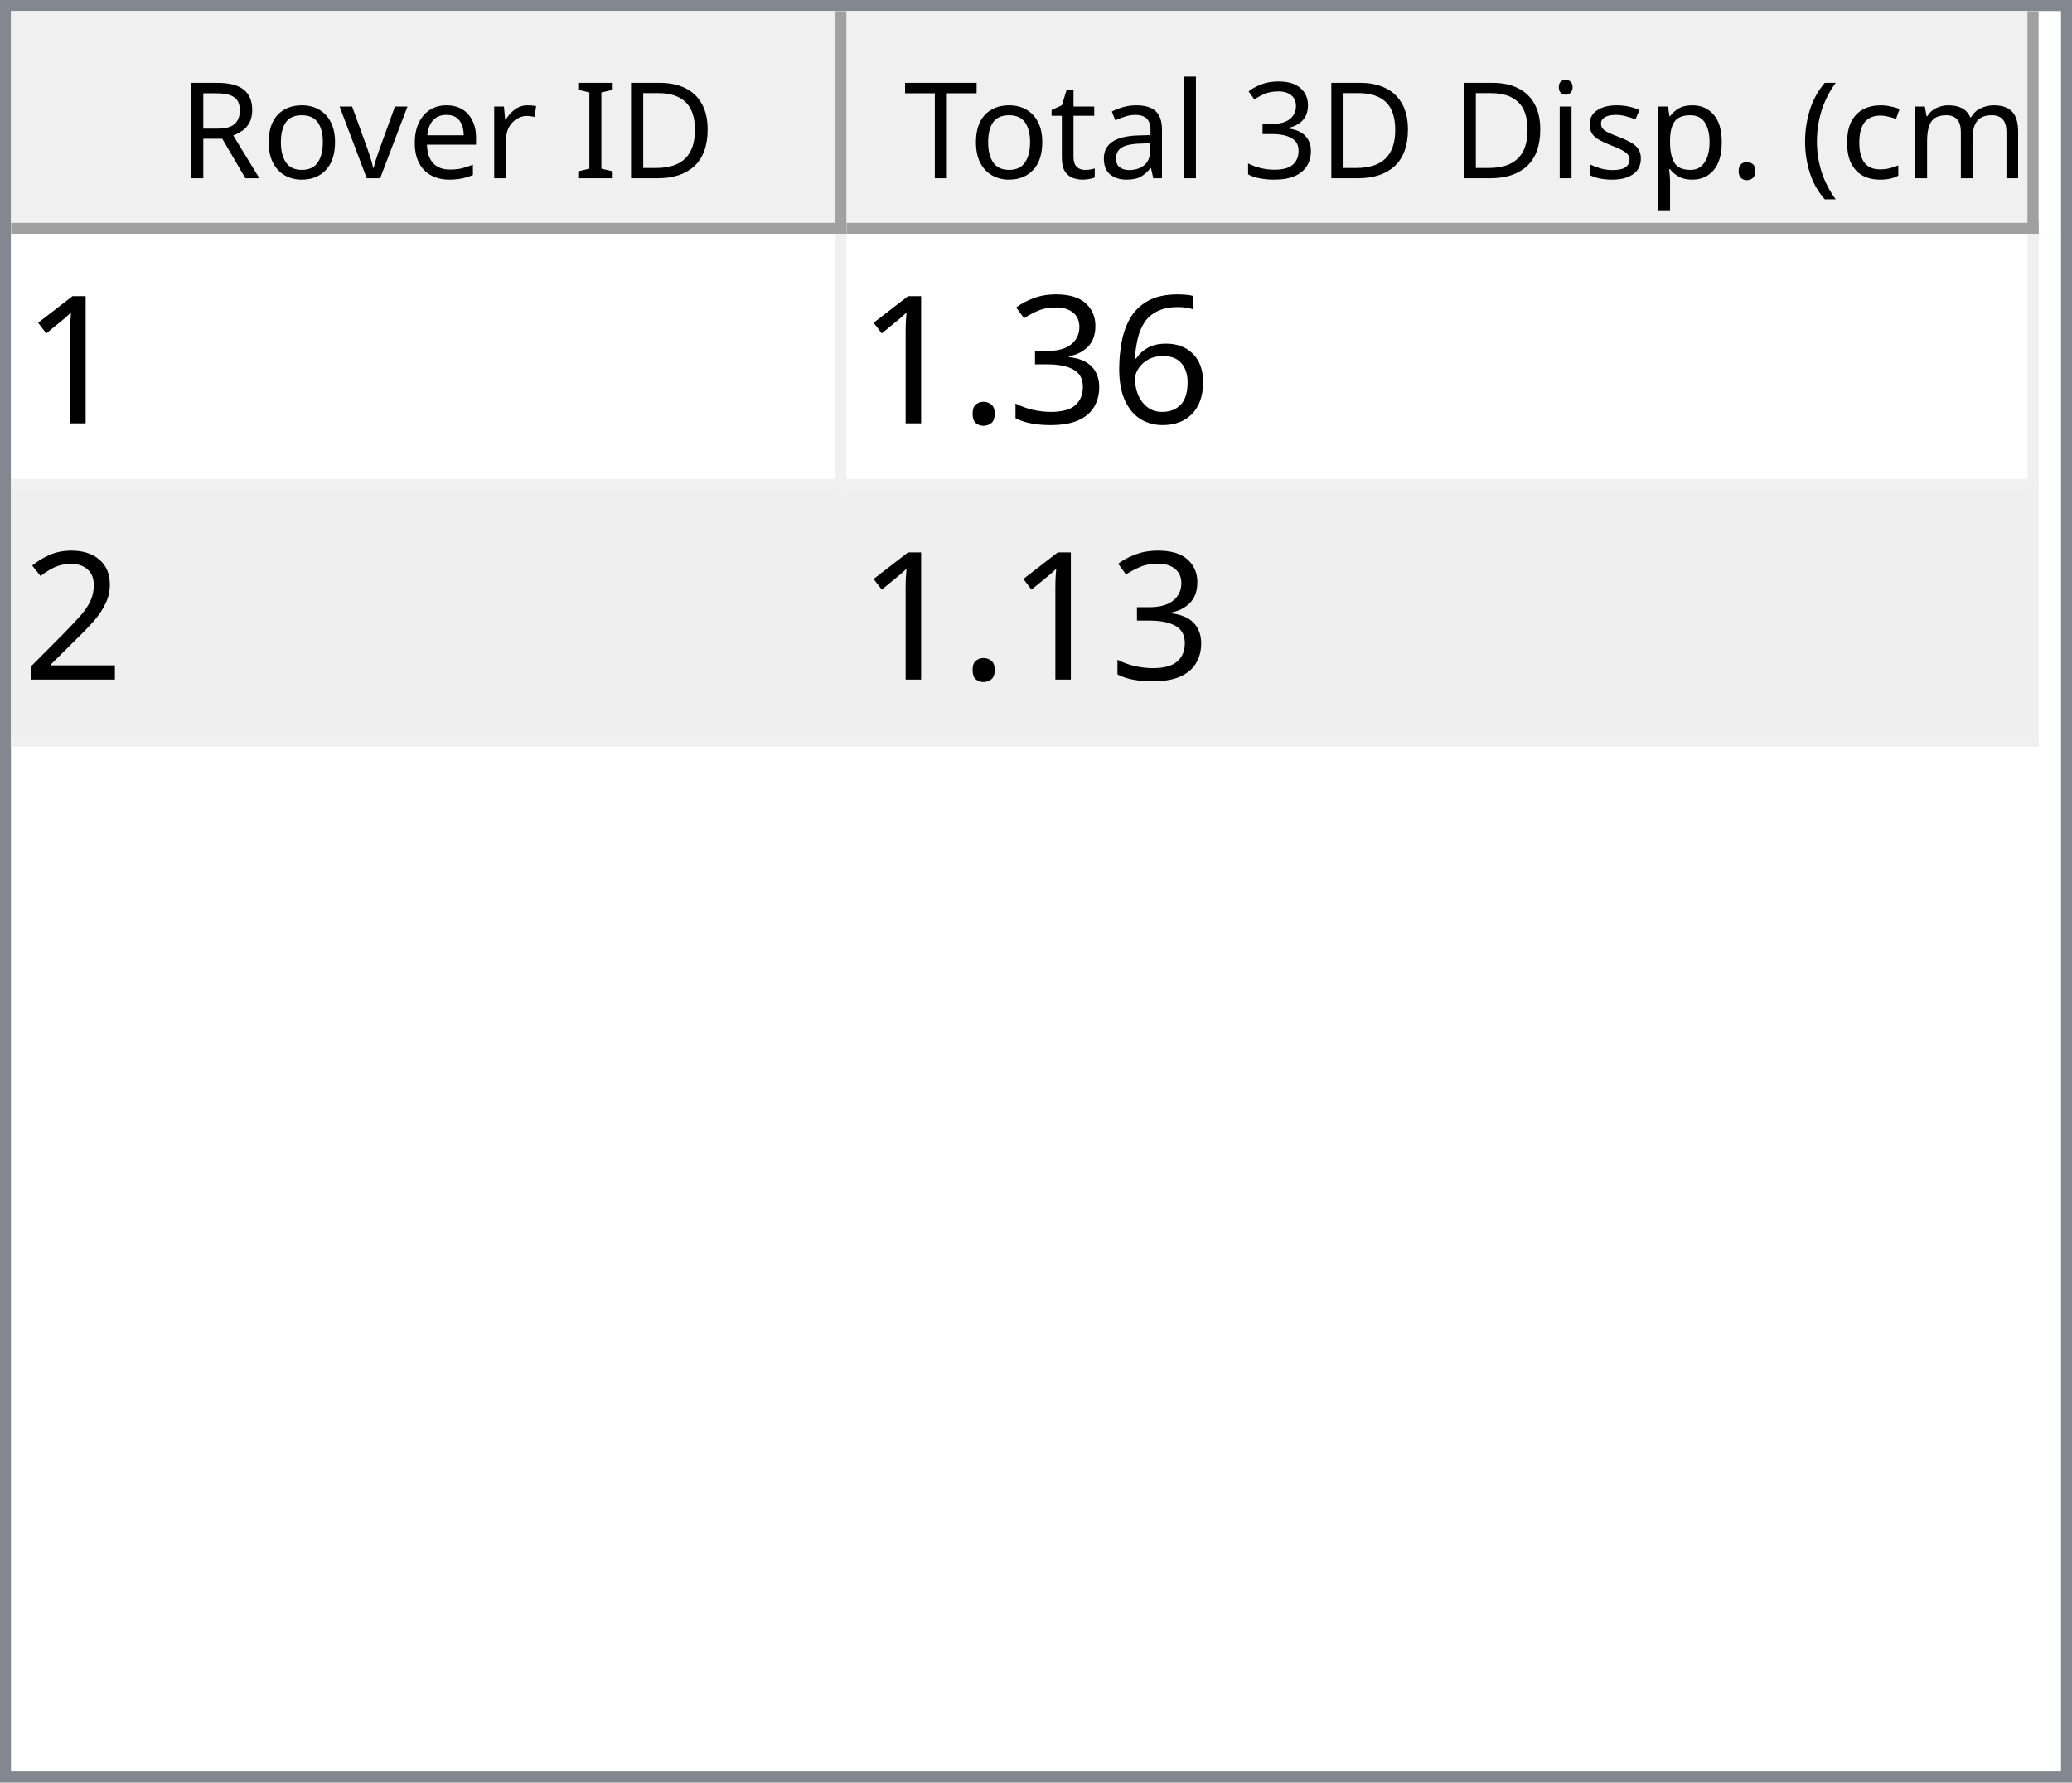
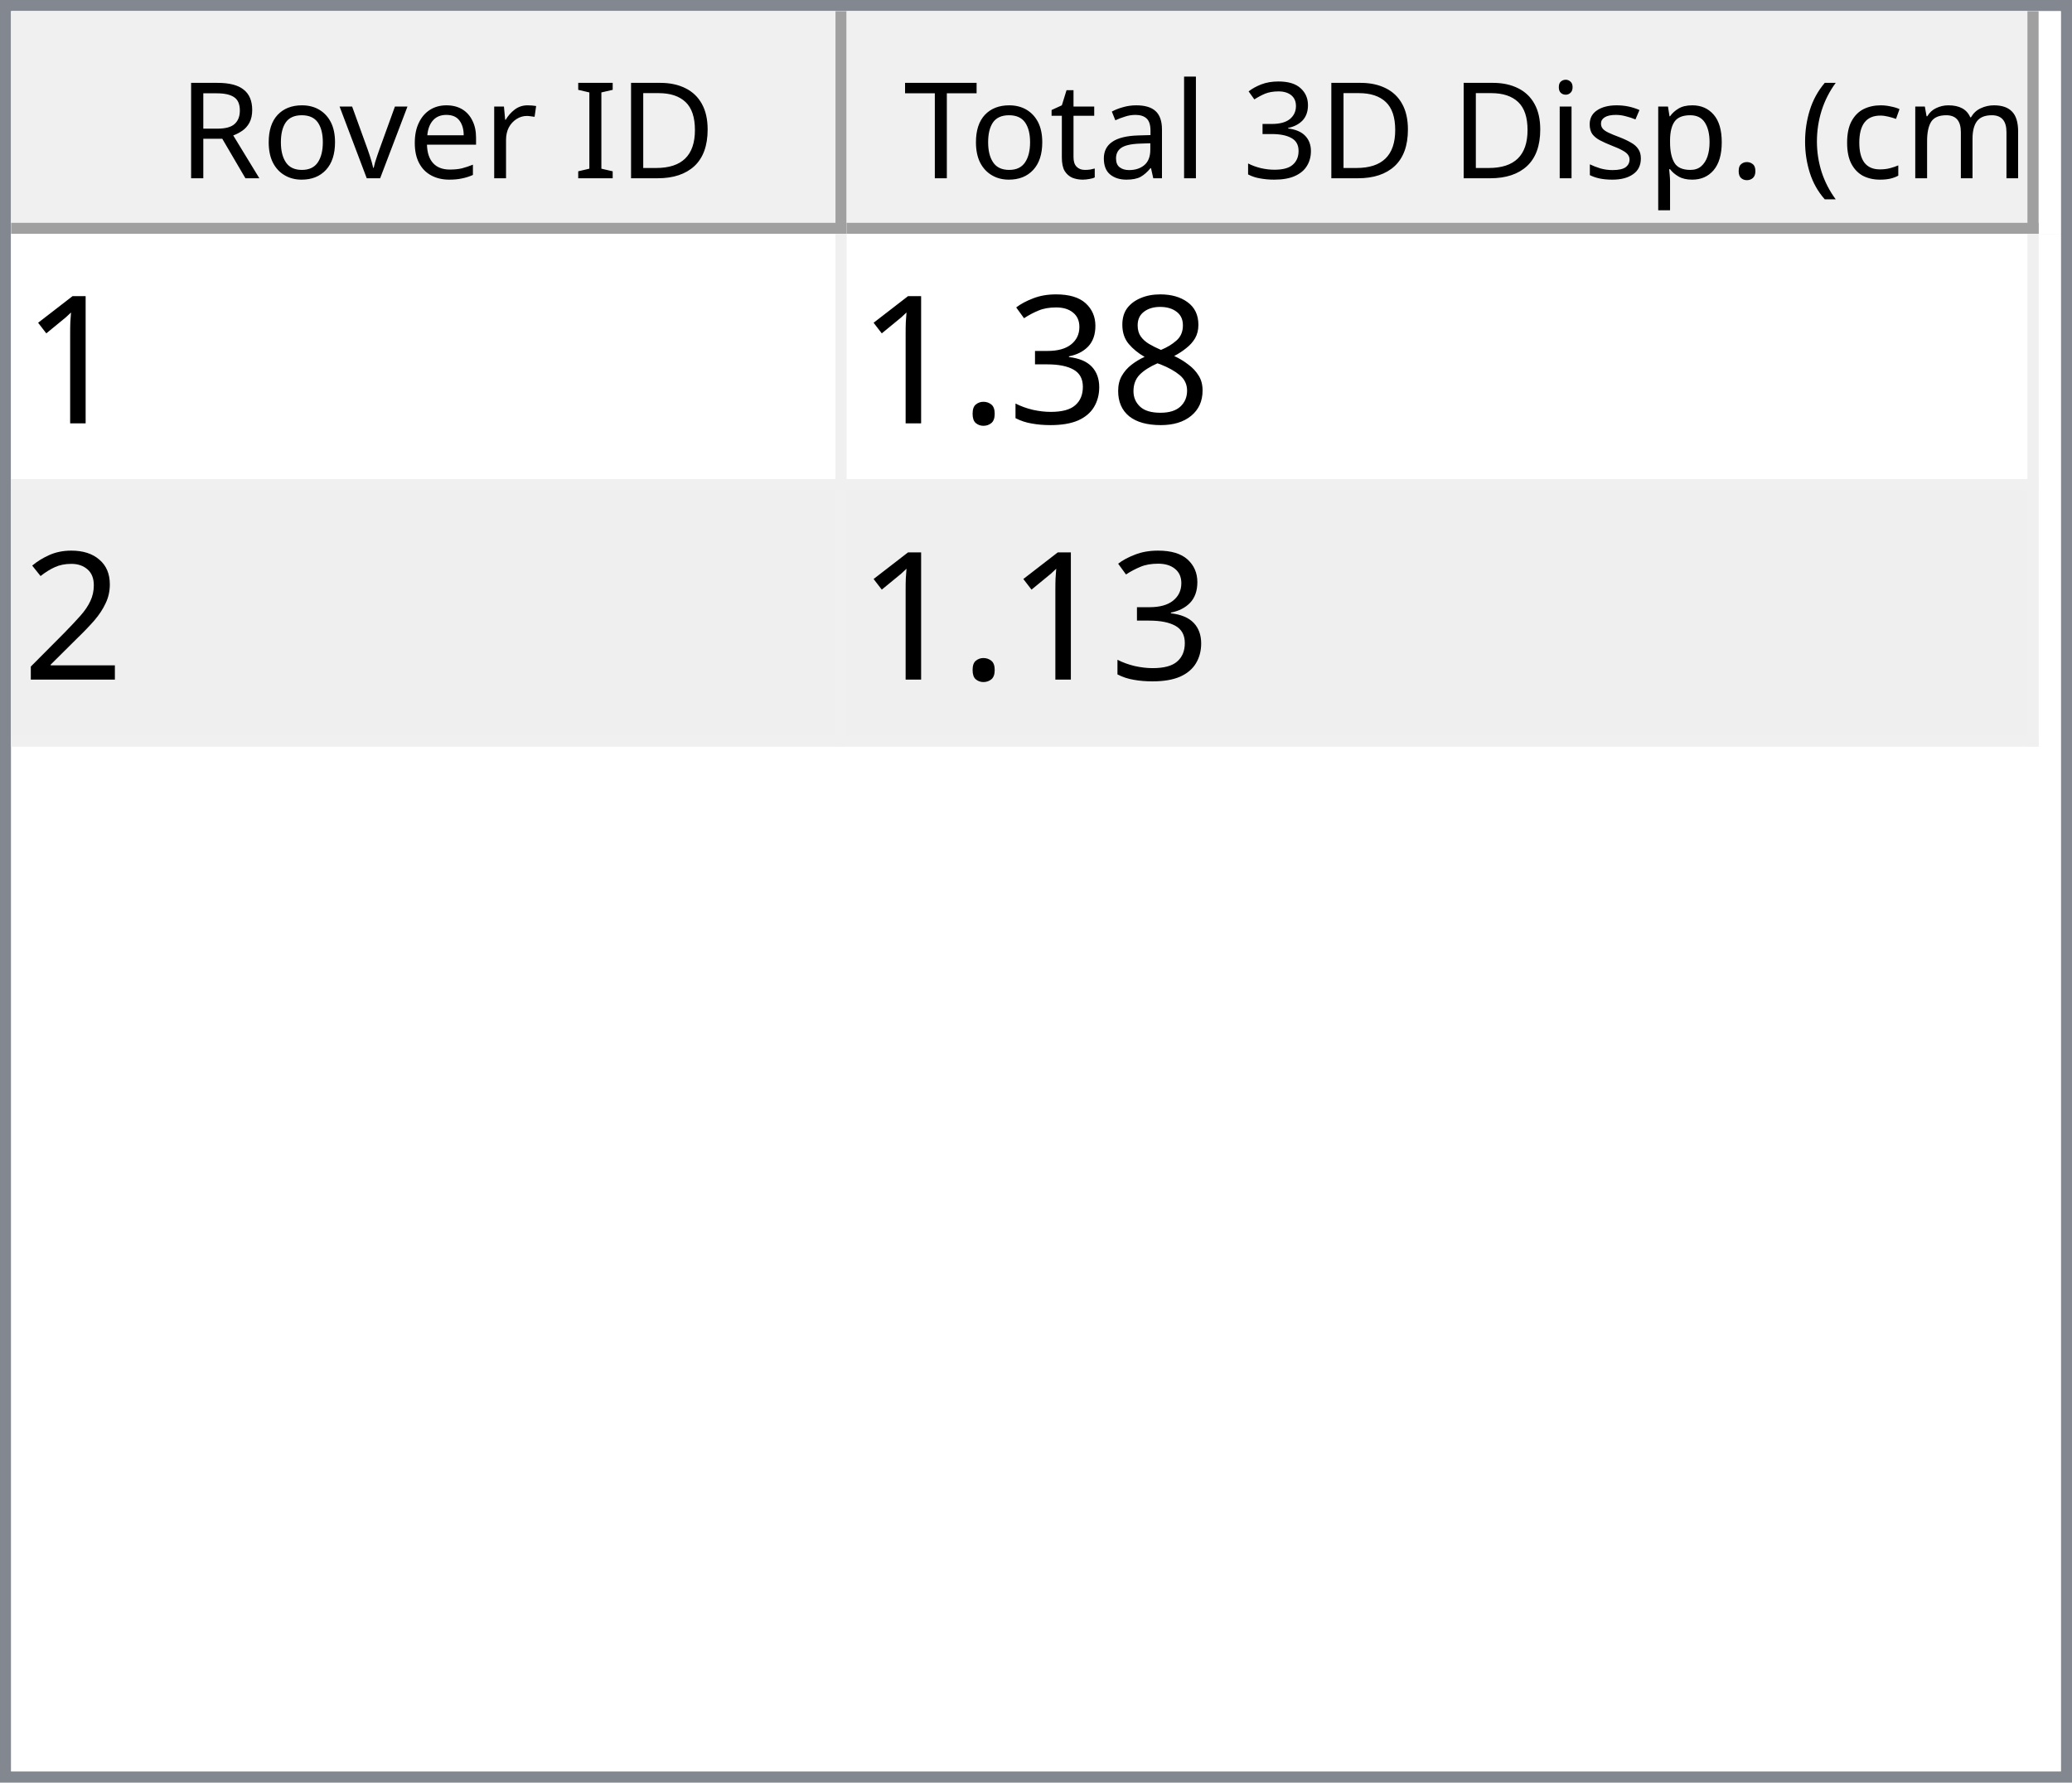
<svg xmlns="http://www.w3.org/2000/svg" style="fill-opacity:1; color-rendering:auto; color-interpolation:auto; text-rendering:auto; stroke:black; stroke-linecap:square; stroke-miterlimit:10; shape-rendering:auto; stroke-opacity:1; fill:black; stroke-dasharray:none; font-weight:normal; stroke-width:1; font-family:'Dialog'; font-style:normal; stroke-linejoin:miter; font-size:12px; stroke-dashoffset:0; image-rendering:auto;" width="186" height="160">
  <defs id="genericDefs" />
  <g>
    <defs id="defs1">
      <clipPath clipPathUnits="userSpaceOnUse" id="clipPath1">
        <path d="M0 0 L186 0 L186 160 L0 160 L0 0 Z" />
      </clipPath>
      <clipPath clipPathUnits="userSpaceOnUse" id="clipPath2">
        <path d="M0 0 L0 160 L186 160 L186 0 Z" />
      </clipPath>
      <clipPath clipPathUnits="userSpaceOnUse" id="clipPath3">
        <path d="M0 0 L0 20 L184 20 L184 0 Z" />
      </clipPath>
      <clipPath clipPathUnits="userSpaceOnUse" id="clipPath4">
        <path d="M0 0 L0 20 L75 20 L75 0 Z" />
      </clipPath>
      <clipPath clipPathUnits="userSpaceOnUse" id="clipPath5">
        <path d="M1 1 L1 19 L74 19 L74 1 Z" />
      </clipPath>
      <clipPath clipPathUnits="userSpaceOnUse" id="clipPath6">
        <path d="M0 0 L0 18 L73 18 L73 0 Z" />
      </clipPath>
      <clipPath clipPathUnits="userSpaceOnUse" id="clipPath7">
        <path d="M-0.5 -0.5 L-0.5 19.5 L74.5 19.5 L74.5 -0.5 Z" />
      </clipPath>
      <clipPath clipPathUnits="userSpaceOnUse" id="clipPath8">
        <path d="M0 0 L0 20 L107 20 L107 0 Z" />
      </clipPath>
      <clipPath clipPathUnits="userSpaceOnUse" id="clipPath9">
        <path d="M1 1 L1 19 L106 19 L106 1 Z" />
      </clipPath>
      <clipPath clipPathUnits="userSpaceOnUse" id="clipPath10">
        <path d="M0 0 L0 18 L105 18 L105 0 Z" />
      </clipPath>
      <clipPath clipPathUnits="userSpaceOnUse" id="clipPath11">
        <path d="M-0.5 -0.5 L-0.5 19.5 L106.5 19.5 L106.5 -0.5 Z" />
      </clipPath>
      <clipPath clipPathUnits="userSpaceOnUse" id="clipPath12">
        <path d="M0 0 L0 138 L184 138 L184 0 Z" />
      </clipPath>
      <clipPath clipPathUnits="userSpaceOnUse" id="clipPath13">
        <path d="M0 0 L0 46 L182 46 L182 0 Z" />
      </clipPath>
      <clipPath clipPathUnits="userSpaceOnUse" id="clipPath14">
        <path d="M-0.5 -0.5 L-0.5 45.5 L181.5 45.5 L181.5 -0.5 Z" />
      </clipPath>
      <clipPath clipPathUnits="userSpaceOnUse" id="clipPath15">
        <path d="M0 0 L0 22 L74 22 L74 0 Z" />
      </clipPath>
      <clipPath clipPathUnits="userSpaceOnUse" id="clipPath16">
        <path d="M0 0 L0 22 L106 22 L106 0 Z" />
      </clipPath>
      <font horiz-adv-x="64.551" id="font1">
        <font-face ascent="107.91" descent="25.098" units-per-em="100" style="font-style:normal; font-family:Segoe UI; font-weight:normal;" />
        <missing-glyph horiz-adv-x="64.551" d="M8.109 0 L8.109 68.266 L56.453 68.266 L56.453 0 L8.109 0 ZM15.328 7.234 L49.219 7.234 L49.219 61.031 L15.328 61.031 L15.328 7.234 Z" />
        <glyph unicode="D" horiz-adv-x="70.117" d="M9.188 0 L9.188 70.016 L28.516 70.016 Q65.531 70.016 65.531 35.891 Q65.531 19.672 55.25 9.836 Q44.969 0 27.734 0 L9.188 0 ZM17.391 62.594 L17.391 7.422 L27.828 7.422 Q41.609 7.422 49.273 14.797 Q56.938 22.172 56.938 35.688 Q56.938 62.594 28.328 62.594 L17.391 62.594 Z" />
        <glyph unicode="I" horiz-adv-x="26.611" d="M17.391 0 L9.188 0 L9.188 70.016 L17.391 70.016 L17.391 0 Z" />
        <glyph unicode=" " horiz-adv-x="27.393" d="" />
        <glyph unicode="r" horiz-adv-x="34.766" d="M34.188 41.891 Q32.078 43.5 28.125 43.5 Q23 43.5 19.555 38.672 Q16.109 33.844 16.109 25.484 L16.109 0 L8.109 0 L8.109 50 L16.109 50 L16.109 39.703 L16.312 39.703 Q18.016 44.969 21.531 47.922 Q25.047 50.875 29.391 50.875 Q32.516 50.875 34.188 50.203 L34.188 41.891 Z" />
        <glyph unicode="e" horiz-adv-x="52.295" d="M48.297 23 L12.984 23 Q13.188 14.656 17.484 10.109 Q21.781 5.562 29.297 5.562 Q37.75 5.562 44.828 11.141 L44.828 3.609 Q38.234 -1.172 27.391 -1.172 Q16.797 -1.172 10.742 5.641 Q4.688 12.453 4.688 24.812 Q4.688 36.469 11.305 43.82 Q17.922 51.172 27.734 51.172 Q37.547 51.172 42.922 44.828 Q48.297 38.484 48.297 27.203 L48.297 23 ZM40.094 29.781 Q40.047 36.719 36.75 40.578 Q33.453 44.438 27.594 44.438 Q21.922 44.438 17.969 40.383 Q14.016 36.328 13.094 29.781 L40.094 29.781 Z" />
        <glyph unicode="v" horiz-adv-x="47.9" d="M47.406 50 L27.484 0 L19.625 0 L0.688 50 L9.469 50 L22.172 13.672 Q23.578 9.672 23.922 6.688 L24.125 6.688 Q24.609 10.453 25.688 13.484 L38.969 50 L47.406 50 Z" />
        <glyph unicode="o" horiz-adv-x="58.594" d="M29 -1.172 Q17.922 -1.172 11.305 5.836 Q4.688 12.844 4.688 24.422 Q4.688 37.016 11.57 44.094 Q18.453 51.172 30.172 51.172 Q41.359 51.172 47.633 44.289 Q53.906 37.406 53.906 25.203 Q53.906 13.234 47.141 6.031 Q40.375 -1.172 29 -1.172 ZM29.594 44.438 Q21.875 44.438 17.383 39.188 Q12.891 33.938 12.891 24.703 Q12.891 15.828 17.43 10.695 Q21.969 5.562 29.594 5.562 Q37.359 5.562 41.531 10.594 Q45.703 15.625 45.703 24.906 Q45.703 34.281 41.531 39.359 Q37.359 44.438 29.594 44.438 Z" />
        <glyph unicode="R" horiz-adv-x="59.814" d="M59.375 0 L49.609 0 L37.891 19.625 Q36.281 22.359 34.766 24.289 Q33.25 26.219 31.664 27.438 Q30.078 28.656 28.25 29.219 Q26.422 29.781 24.125 29.781 L17.391 29.781 L17.391 0 L9.188 0 L9.188 70.016 L30.078 70.016 Q34.672 70.016 38.555 68.867 Q42.438 67.719 45.289 65.375 Q48.141 63.031 49.758 59.547 Q51.375 56.062 51.375 51.375 Q51.375 47.703 50.273 44.656 Q49.172 41.609 47.148 39.211 Q45.125 36.812 42.266 35.133 Q39.406 33.453 35.844 32.516 L35.844 32.328 Q37.594 31.547 38.891 30.547 Q40.188 29.547 41.359 28.18 Q42.531 26.812 43.68 25.078 Q44.828 23.344 46.234 21.047 L59.375 0 ZM17.391 62.594 L17.391 37.203 L28.516 37.203 Q31.594 37.203 34.203 38.133 Q36.812 39.062 38.719 40.797 Q40.625 42.531 41.703 45.047 Q42.781 47.562 42.781 50.688 Q42.781 56.297 39.141 59.445 Q35.5 62.594 28.609 62.594 L17.391 62.594 Z" />
        <glyph unicode=")" horiz-adv-x="30.176" d="M8.297 -15.922 L1.172 -15.922 Q16.406 2.344 16.406 26.812 Q16.406 51.469 1.078 70.016 L8.297 70.016 Q23.531 52.156 23.531 26.703 Q23.531 1.375 8.297 -15.922 Z" />
        <glyph unicode="m" horiz-adv-x="86.133" d="M79.109 0 L71.094 0 L71.094 28.719 Q71.094 37.016 68.531 40.727 Q65.969 44.438 59.906 44.438 Q54.781 44.438 51.195 39.75 Q47.609 35.062 47.609 28.516 L47.609 0 L39.594 0 L39.594 29.688 Q39.594 44.438 28.219 44.438 Q22.953 44.438 19.531 40.016 Q16.109 35.594 16.109 28.516 L16.109 0 L8.109 0 L8.109 50 L16.109 50 L16.109 42.094 L16.312 42.094 Q21.625 51.172 31.844 51.172 Q36.969 51.172 40.773 48.312 Q44.578 45.453 46 40.828 Q51.562 51.172 62.594 51.172 Q79.109 51.172 79.109 30.812 L79.109 0 Z" />
        <glyph unicode="c" horiz-adv-x="46.191" d="M42.188 2.297 Q36.422 -1.172 28.516 -1.172 Q17.828 -1.172 11.258 5.789 Q4.688 12.75 4.688 23.828 Q4.688 36.188 11.766 43.68 Q18.844 51.172 30.672 51.172 Q37.25 51.172 42.281 48.734 L42.281 40.531 Q36.719 44.438 30.375 44.438 Q22.703 44.438 17.797 38.945 Q12.891 33.453 12.891 24.516 Q12.891 15.719 17.508 10.641 Q22.125 5.562 29.891 5.562 Q36.422 5.562 42.188 9.906 L42.188 2.297 Z" />
        <glyph unicode="(" horiz-adv-x="30.176" d="M29.109 -15.922 L21.969 -15.922 Q6.844 1.375 6.844 26.703 Q6.844 52.156 21.969 70.016 L29.203 70.016 Q13.875 51.469 13.875 26.812 Q13.875 2.344 29.109 -15.922 Z" />
        <glyph unicode="." horiz-adv-x="21.68" d="M10.891 -1.078 Q8.641 -1.078 7.055 0.539 Q5.469 2.156 5.469 4.391 Q5.469 6.641 7.055 8.273 Q8.641 9.906 10.891 9.906 Q13.188 9.906 14.797 8.273 Q16.406 6.641 16.406 4.391 Q16.406 2.156 14.797 0.539 Q13.188 -1.078 10.891 -1.078 Z" />
        <glyph unicode="p" horiz-adv-x="58.789" d="M16.312 7.234 L16.109 7.234 L16.109 -23 L8.109 -23 L8.109 50 L16.109 50 L16.109 41.219 L16.312 41.219 Q22.219 51.172 33.594 51.172 Q43.266 51.172 48.688 44.461 Q54.109 37.75 54.109 26.469 Q54.109 13.922 48 6.375 Q41.891 -1.172 31.297 -1.172 Q21.578 -1.172 16.312 7.234 ZM16.109 27.391 L16.109 20.406 Q16.109 14.203 20.141 9.883 Q24.172 5.562 30.375 5.562 Q37.641 5.562 41.773 11.133 Q45.906 16.703 45.906 26.609 Q45.906 34.969 42.047 39.703 Q38.188 44.438 31.594 44.438 Q24.609 44.438 20.359 39.578 Q16.109 34.719 16.109 27.391 Z" />
        <glyph unicode="s" horiz-adv-x="42.432" d="M5.078 1.812 L5.078 10.406 Q11.625 5.562 19.484 5.562 Q30.031 5.562 30.031 12.594 Q30.031 14.594 29.125 15.992 Q28.219 17.391 26.68 18.461 Q25.141 19.531 23.07 20.383 Q21 21.234 18.609 22.172 Q15.281 23.484 12.766 24.828 Q10.25 26.172 8.57 27.859 Q6.891 29.547 6.031 31.695 Q5.172 33.844 5.172 36.719 Q5.172 40.234 6.789 42.945 Q8.406 45.656 11.086 47.484 Q13.766 49.312 17.211 50.242 Q20.656 51.172 24.312 51.172 Q30.812 51.172 35.938 48.922 L35.938 40.828 Q30.422 44.438 23.25 44.438 Q21 44.438 19.195 43.922 Q17.391 43.406 16.094 42.477 Q14.797 41.547 14.086 40.258 Q13.375 38.969 13.375 37.406 Q13.375 35.453 14.086 34.133 Q14.797 32.812 16.164 31.789 Q17.531 30.766 19.484 29.938 Q21.438 29.109 23.922 28.125 Q27.25 26.859 29.883 25.516 Q32.516 24.172 34.375 22.484 Q36.234 20.797 37.234 18.602 Q38.234 16.406 38.234 13.375 Q38.234 9.672 36.602 6.938 Q34.969 4.203 32.234 2.398 Q29.5 0.594 25.93 -0.289 Q22.359 -1.172 18.453 -1.172 Q10.75 -1.172 5.078 1.812 Z" />
        <glyph unicode="i" horiz-adv-x="24.219" d="M12.203 62.703 Q10.062 62.703 8.547 64.164 Q7.031 65.625 7.031 67.875 Q7.031 70.125 8.547 71.609 Q10.062 73.094 12.203 73.094 Q14.406 73.094 15.945 71.609 Q17.484 70.125 17.484 67.875 Q17.484 65.719 15.945 64.211 Q14.406 62.703 12.203 62.703 ZM16.109 0 L8.109 0 L8.109 50 L16.109 50 L16.109 0 Z" />
        <glyph unicode="3" horiz-adv-x="53.906" d="M46.531 19.828 Q46.531 15.094 44.75 11.211 Q42.969 7.328 39.719 4.57 Q36.469 1.812 31.93 0.297 Q27.391 -1.219 21.922 -1.219 Q11.922 -1.219 6 2.594 L6 11.188 Q13.094 5.609 22.219 5.609 Q25.875 5.609 28.828 6.539 Q31.781 7.469 33.906 9.227 Q36.031 10.984 37.18 13.477 Q38.328 15.969 38.328 19.094 Q38.328 32.812 18.797 32.812 L12.984 32.812 L12.984 39.594 L18.5 39.594 Q35.797 39.594 35.797 52.484 Q35.797 64.406 22.609 64.406 Q15.188 64.406 8.688 59.422 L8.688 67.188 Q15.375 71.188 24.609 71.188 Q29 71.188 32.57 69.969 Q36.141 68.75 38.68 66.555 Q41.219 64.359 42.609 61.281 Q44 58.203 44 54.5 Q44 40.672 30.031 36.719 L30.031 36.531 Q33.594 36.141 36.625 34.797 Q39.656 33.453 41.852 31.305 Q44.047 29.156 45.289 26.25 Q46.531 23.344 46.531 19.828 Z" />
        <glyph unicode="l" horiz-adv-x="24.219" d="M16.109 0 L8.109 0 L8.109 74.031 L16.109 74.031 L16.109 0 Z" />
        <glyph unicode="a" horiz-adv-x="50.879" d="M43.891 0 L35.891 0 L35.891 7.812 L35.688 7.812 Q30.469 -1.172 20.312 -1.172 Q12.844 -1.172 8.617 2.781 Q4.391 6.734 4.391 13.281 Q4.391 27.297 20.906 29.594 L35.891 31.688 Q35.891 44.438 25.594 44.438 Q16.547 44.438 9.281 38.281 L9.281 46.484 Q16.656 51.172 26.266 51.172 Q43.891 51.172 43.891 32.516 L43.891 0 ZM35.891 25.297 L23.828 23.641 Q18.266 22.859 15.43 20.875 Q12.594 18.891 12.594 13.875 Q12.594 10.203 15.211 7.883 Q17.828 5.562 22.172 5.562 Q28.125 5.562 32.008 9.742 Q35.891 13.922 35.891 20.312 L35.891 25.297 Z" />
        <glyph unicode="t" horiz-adv-x="33.887" d="M31.297 0.484 Q28.469 -1.078 23.828 -1.078 Q10.688 -1.078 10.688 13.578 L10.688 43.172 L2.094 43.172 L2.094 50 L10.688 50 L10.688 62.203 L18.703 64.797 L18.703 50 L31.297 50 L31.297 43.172 L18.703 43.172 L18.703 14.984 Q18.703 9.969 20.414 7.82 Q22.125 5.672 26.078 5.672 Q29.109 5.672 31.297 7.328 L31.297 0.484 Z" />
        <glyph unicode="T" horiz-adv-x="52.393" d="M50.594 62.594 L30.375 62.594 L30.375 0 L22.172 0 L22.172 62.594 L2 62.594 L2 70.016 L50.594 70.016 L50.594 62.594 Z" />
      </font>
      <font horiz-adv-x="75.0" id="font2">
        <font-face ascent="100.537" descent="21.973" units-per-em="100" style="font-style:normal; font-family:sans-serif; font-weight:normal;" />
        <missing-glyph horiz-adv-x="75.0" d="M12.5 0 L12.5 62.5 L62.5 62.5 L62.5 0 L12.5 0 ZM14.062 1.562 L60.938 1.562 L60.938 60.938 L14.062 60.938 L14.062 1.562 Z" />
        <glyph unicode="1" horiz-adv-x="55.615" d="M37.25 0 L28.469 0 L28.469 56 Q25.297 52.984 20.141 49.953 Q14.984 46.922 10.891 45.406 L10.891 53.906 Q18.266 57.375 23.781 62.305 Q29.297 67.234 31.594 71.875 L37.25 71.875 L37.25 0 Z" />
-         <glyph unicode="6" horiz-adv-x="55.615" d="M49.75 54.047 L41.016 53.375 Q39.844 58.547 37.703 60.891 Q34.125 64.656 28.906 64.656 Q24.703 64.656 21.531 62.312 Q17.391 59.281 14.992 53.469 Q12.594 47.656 12.5 36.922 Q15.672 41.75 20.266 44.094 Q24.859 46.438 29.891 46.438 Q38.672 46.438 44.852 39.969 Q51.031 33.5 51.031 23.25 Q51.031 16.5 48.125 10.719 Q45.219 4.938 40.141 1.859 Q35.062 -1.219 28.609 -1.219 Q17.625 -1.219 10.695 6.859 Q3.766 14.938 3.766 33.5 Q3.766 54.25 11.422 63.672 Q18.109 71.875 29.438 71.875 Q37.891 71.875 43.289 67.141 Q48.688 62.406 49.75 54.047 ZM13.875 23.188 Q13.875 18.656 15.797 14.508 Q17.719 10.359 21.188 8.18 Q24.656 6 28.469 6 Q34.031 6 38.039 10.492 Q42.047 14.984 42.047 22.703 Q42.047 30.125 38.086 34.398 Q34.125 38.672 28.125 38.672 Q22.172 38.672 18.023 34.398 Q13.875 30.125 13.875 23.188 Z" />
+         <glyph unicode="8" horiz-adv-x="55.615" d="M17.672 38.812 Q12.203 40.828 9.57 44.539 Q6.938 48.25 6.938 53.422 Q6.938 61.234 12.555 66.555 Q18.172 71.875 27.484 71.875 Q36.859 71.875 42.578 66.43 Q48.297 60.984 48.297 53.172 Q48.297 48.188 45.68 44.508 Q43.062 40.828 37.75 38.812 Q44.344 36.672 47.781 31.883 Q51.219 27.094 51.219 20.453 Q51.219 11.281 44.727 5.031 Q38.234 -1.219 27.641 -1.219 Q17.047 -1.219 10.547 5.055 Q4.047 11.328 4.047 20.703 Q4.047 27.688 7.594 32.398 Q11.141 37.109 17.672 38.812 ZM15.922 53.719 Q15.922 48.641 19.195 45.414 Q22.469 42.188 27.688 42.188 Q32.766 42.188 36.016 45.383 Q39.266 48.578 39.266 53.219 Q39.266 58.062 35.914 61.359 Q32.562 64.656 27.594 64.656 Q22.562 64.656 19.242 61.43 Q15.922 58.203 15.922 53.719 ZM13.094 20.656 Q13.094 16.891 14.875 13.375 Q16.656 9.859 20.172 7.93 Q23.688 6 27.734 6 Q34.031 6 38.133 10.055 Q42.234 14.109 42.234 20.359 Q42.234 26.703 38.016 30.859 Q33.797 35.016 27.438 35.016 Q21.234 35.016 17.164 30.914 Q13.094 26.812 13.094 20.656 Z" />
        <glyph unicode="3" horiz-adv-x="55.615" d="M4.203 18.891 L12.984 20.062 Q14.5 12.594 18.141 9.297 Q21.781 6 27 6 Q33.203 6 37.477 10.297 Q41.75 14.594 41.75 20.953 Q41.75 27 37.797 30.93 Q33.844 34.859 27.734 34.859 Q25.25 34.859 21.531 33.891 L22.516 41.609 Q23.391 41.5 23.922 41.5 Q29.547 41.5 34.039 44.43 Q38.531 47.359 38.531 53.469 Q38.531 58.297 35.258 61.477 Q31.984 64.656 26.812 64.656 Q21.688 64.656 18.266 61.43 Q14.844 58.203 13.875 51.766 L5.078 53.328 Q6.688 62.156 12.398 67.016 Q18.109 71.875 26.609 71.875 Q32.469 71.875 37.398 69.359 Q42.328 66.844 44.945 62.5 Q47.562 58.156 47.562 53.266 Q47.562 48.641 45.07 44.828 Q42.578 41.016 37.703 38.766 Q44.047 37.312 47.562 32.695 Q51.078 28.078 51.078 21.141 Q51.078 11.766 44.242 5.25 Q37.406 -1.266 26.953 -1.266 Q17.531 -1.266 11.305 4.352 Q5.078 9.969 4.203 18.891 Z" />
        <glyph unicode="." horiz-adv-x="27.783" d="M9.078 0 L9.078 10.016 L19.094 10.016 L19.094 0 L9.078 0 Z" />
        <glyph unicode="2" horiz-adv-x="55.615" d="M50.344 8.453 L50.344 0 L3.031 0 Q2.938 3.172 4.047 6.109 Q5.859 10.938 9.836 15.625 Q13.812 20.312 21.344 26.469 Q33.016 36.031 37.117 41.625 Q41.219 47.219 41.219 52.203 Q41.219 57.422 37.477 61.008 Q33.734 64.594 27.734 64.594 Q21.391 64.594 17.578 60.789 Q13.766 56.984 13.719 50.25 L4.688 51.172 Q5.609 61.281 11.664 66.578 Q17.719 71.875 27.938 71.875 Q38.234 71.875 44.242 66.164 Q50.25 60.453 50.25 52 Q50.25 47.703 48.492 43.555 Q46.734 39.406 42.656 34.812 Q38.578 30.219 29.109 22.219 Q21.188 15.578 18.945 13.211 Q16.703 10.844 15.234 8.453 L50.344 8.453 Z" />
      </font>
    </defs>
    <g style="fill:white; stroke:white;">
      <rect x="0" y="0" width="186" style="clip-path:url(#clipPath1); stroke:none;" height="160" />
    </g>
    <g style="fill:white; text-rendering:optimizeSpeed; color-rendering:optimizeSpeed; image-rendering:optimizeSpeed; shape-rendering:crispEdges; stroke:white; color-interpolation:sRGB;">
      <rect x="0" width="186" height="160" y="0" style="stroke:none;" />
      <path style="stroke:none;" d="M0 160 L186 160 L186 0 L0 0 Z" />
    </g>
    <g style="fill:rgb(240,240,240); font-family:'Segoe UI'; stroke:rgb(240,240,240);">
      <rect x="0" y="0" width="186" style="clip-path:url(#clipPath2); stroke:none;" height="160" />
    </g>
    <g style="fill:rgb(130,135,144); font-family:'Segoe UI'; stroke:rgb(130,135,144);">
      <path d="M0 0 L186 0 L186 160 L0 160 L0 0 ZM1 1 L185 1 L185 159 L1 159 L1 1 Z" style="fill-rule:evenodd; clip-path:url(#clipPath2); stroke:none;" />
    </g>
    <g style="fill:white; font-family:'Segoe UI'; stroke:white;" transform="translate(1,1)">
      <rect x="0" y="0" width="184" style="clip-path:url(#clipPath3); stroke:none;" height="20" />
    </g>
    <g style="fill:rgb(240,240,240); font-family:'Segoe UI'; stroke:rgb(240,240,240);" transform="translate(1,1)">
      <rect x="0" y="0" width="75" style="clip-path:url(#clipPath4); stroke:none;" height="20" />
    </g>
    <g style="font-family:'Segoe UI';" transform="translate(2,2)">
      <text x="14" xml:space="preserve" y="14" style="clip-path:url(#clipPath6); stroke:none;">Rover ID</text>
    </g>
    <g style="fill:rgb(160,160,160); font-family:'Segoe UI'; stroke:rgb(160,160,160); stroke-linejoin:bevel;" transform="translate(1.5,1.5)">
      <line x1="74" x2="74" y1="0" style="fill:none; clip-path:url(#clipPath7);" y2="19" />
    </g>
    <g style="fill:rgb(160,160,160); font-family:'Segoe UI'; stroke:rgb(160,160,160); stroke-linejoin:bevel;" transform="matrix(1,0,0,1,1,1) translate(0.5,0.5)">
      <line x1="0" x2="74" y1="19" style="fill:none; clip-path:url(#clipPath7);" y2="19" />
    </g>
    <g style="fill:rgb(240,240,240); font-family:'Segoe UI'; stroke:rgb(240,240,240);" transform="translate(76,1)">
      <rect x="0" y="0" width="107" style="clip-path:url(#clipPath8); stroke:none;" height="20" />
    </g>
    <g style="font-family:'Segoe UI';" transform="translate(77,2)">
      <text x="1" xml:space="preserve" y="14" style="clip-path:url(#clipPath10); stroke:none;"> Total 3D Disp. (cm)</text>
    </g>
    <g style="fill:rgb(160,160,160); font-family:'Segoe UI'; stroke:rgb(160,160,160); stroke-linejoin:bevel;" transform="translate(76.5,1.5)">
      <line x1="106" x2="106" y1="0" style="fill:none; clip-path:url(#clipPath11);" y2="19" />
    </g>
    <g style="fill:rgb(160,160,160); font-family:'Segoe UI'; stroke:rgb(160,160,160); stroke-linejoin:bevel;" transform="matrix(1,0,0,1,76,1) translate(0.5,0.5)">
      <line x1="0" x2="106" y1="19" style="fill:none; clip-path:url(#clipPath11);" y2="19" />
    </g>
    <g style="fill:white; font-family:'Segoe UI'; stroke:white;" transform="translate(1,21)">
      <rect x="0" y="0" width="184" style="clip-path:url(#clipPath12); stroke:none;" height="138" />
    </g>
    <g style="fill:rgb(240,240,240); font-size:16px; font-family:sans-serif; stroke:rgb(240,240,240);" transform="translate(1,21)">
      <rect x="0" y="0" width="182" style="clip-path:url(#clipPath13); stroke:none;" height="46" />
      <line transform="translate(0.5,0.5)" x1="0" x2="181" y1="22" style="clip-path:url(#clipPath14); fill:none; stroke-linejoin:bevel;" y2="22" />
    </g>
    <g transform="matrix(1,0,0,1,1,21) translate(0.5,0.5)" style="fill:rgb(240,240,240); font-size:16px; font-family:sans-serif; stroke:rgb(240,240,240); stroke-linejoin:bevel;">
      <line x1="0" x2="181" y1="45" style="fill:none; clip-path:url(#clipPath14);" y2="45" />
    </g>
    <g transform="matrix(1,0,0,1,1,21) translate(0.5,0.5)" style="fill:rgb(240,240,240); font-size:16px; font-family:sans-serif; stroke:rgb(240,240,240); stroke-linejoin:bevel;">
      <line x1="74" x2="74" y1="0" style="fill:none; clip-path:url(#clipPath14);" y2="45" />
    </g>
    <g transform="matrix(1,0,0,1,1,21) translate(0.5,0.5)" style="fill:rgb(240,240,240); font-size:16px; font-family:sans-serif; stroke:rgb(240,240,240); stroke-linejoin:bevel;">
      <line x1="181" x2="181" y1="0" style="fill:none; clip-path:url(#clipPath14);" y2="45" />
    </g>
    <g style="fill:white; font-size:16px; font-family:sans-serif; stroke:white;" transform="matrix(1,0,0,1,1,21)">
      <rect x="0" y="0" width="74" style="clip-path:url(#clipPath15); stroke:none;" height="22" />
      <text x="1" y="17" style="fill:black; clip-path:url(#clipPath15); stroke:none;" xml:space="preserve">1</text>
    </g>
    <g style="fill:white; font-size:16px; font-family:sans-serif; stroke:white;" transform="matrix(1,0,0,1,1,21) translate(75,0)">
      <rect x="0" y="0" width="106" style="clip-path:url(#clipPath16); stroke:none;" height="22" />
-       <text x="1" y="17" style="fill:black; clip-path:url(#clipPath16); stroke:none;" xml:space="preserve">1.36</text>
+       <text x="1" y="17" style="fill:black; clip-path:url(#clipPath16); stroke:none;" xml:space="preserve">1.38</text>
    </g>
    <g style="fill:rgb(239,239,239); font-size:16px; font-family:sans-serif; stroke:rgb(239,239,239);" transform="matrix(1,0,0,1,1,21) translate(0,23)">
      <rect x="0" y="0" width="74" style="clip-path:url(#clipPath15); stroke:none;" height="22" />
      <text x="1" y="17" style="fill:black; clip-path:url(#clipPath15); stroke:none;" xml:space="preserve">2</text>
    </g>
    <g style="fill:rgb(239,239,239); font-size:16px; font-family:sans-serif; stroke:rgb(239,239,239);" transform="matrix(1,0,0,1,1,21) translate(75,23)">
      <rect x="0" y="0" width="106" style="clip-path:url(#clipPath16); stroke:none;" height="22" />
      <text x="1" y="17" style="fill:black; clip-path:url(#clipPath16); stroke:none;" xml:space="preserve">1.13</text>
    </g>
  </g>
</svg>
